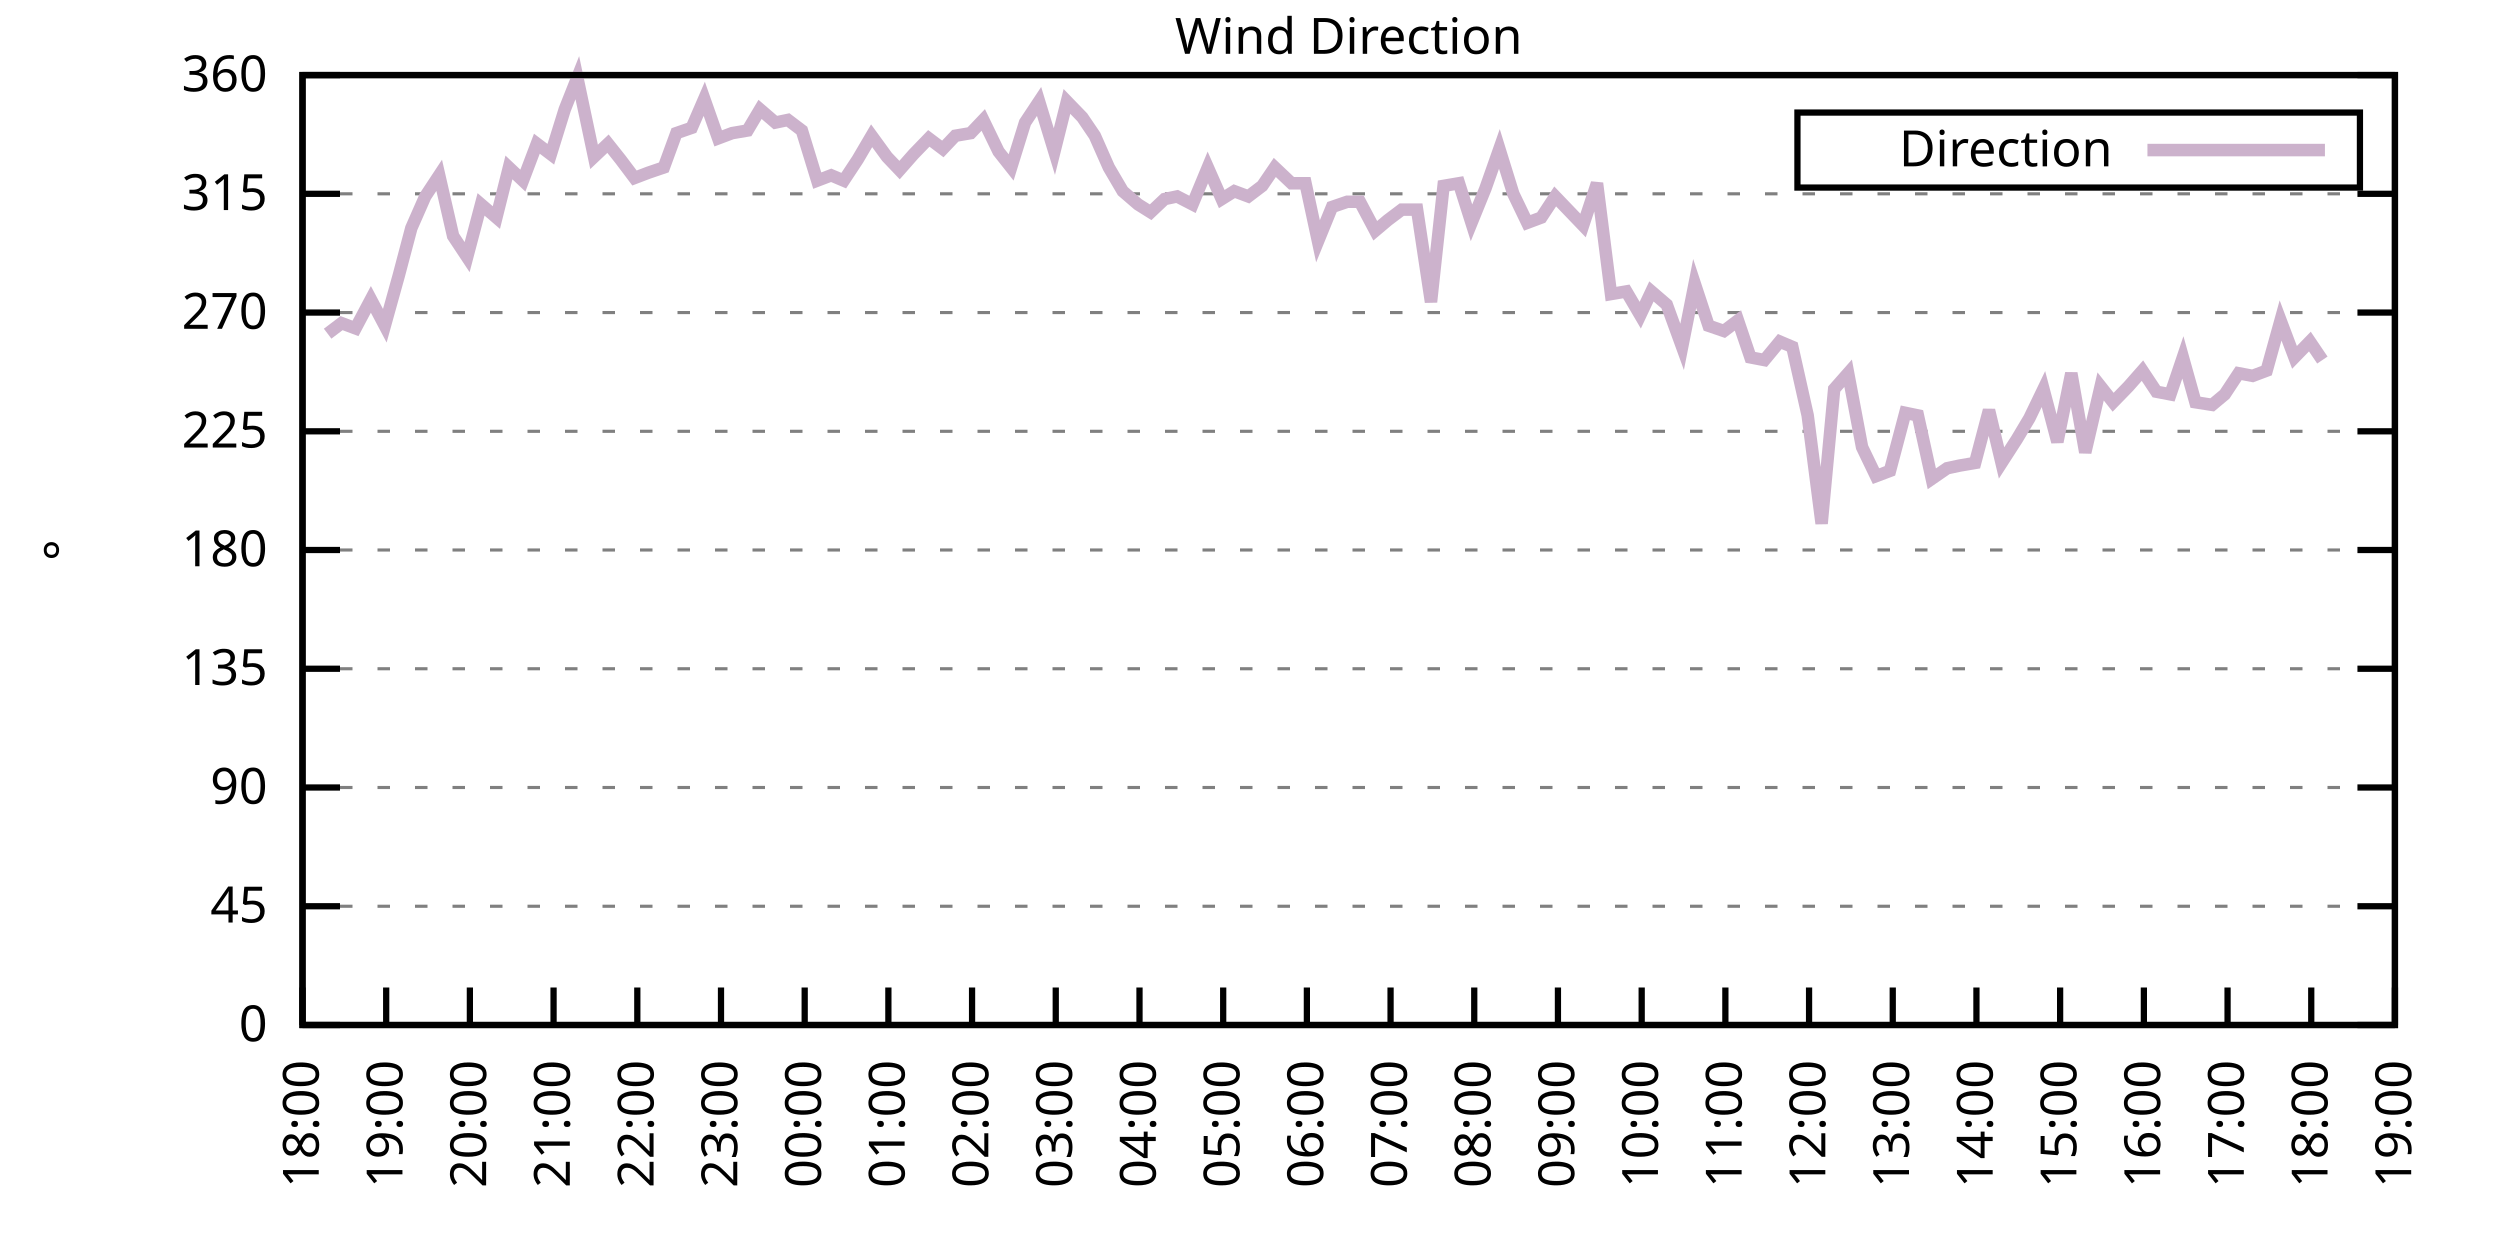
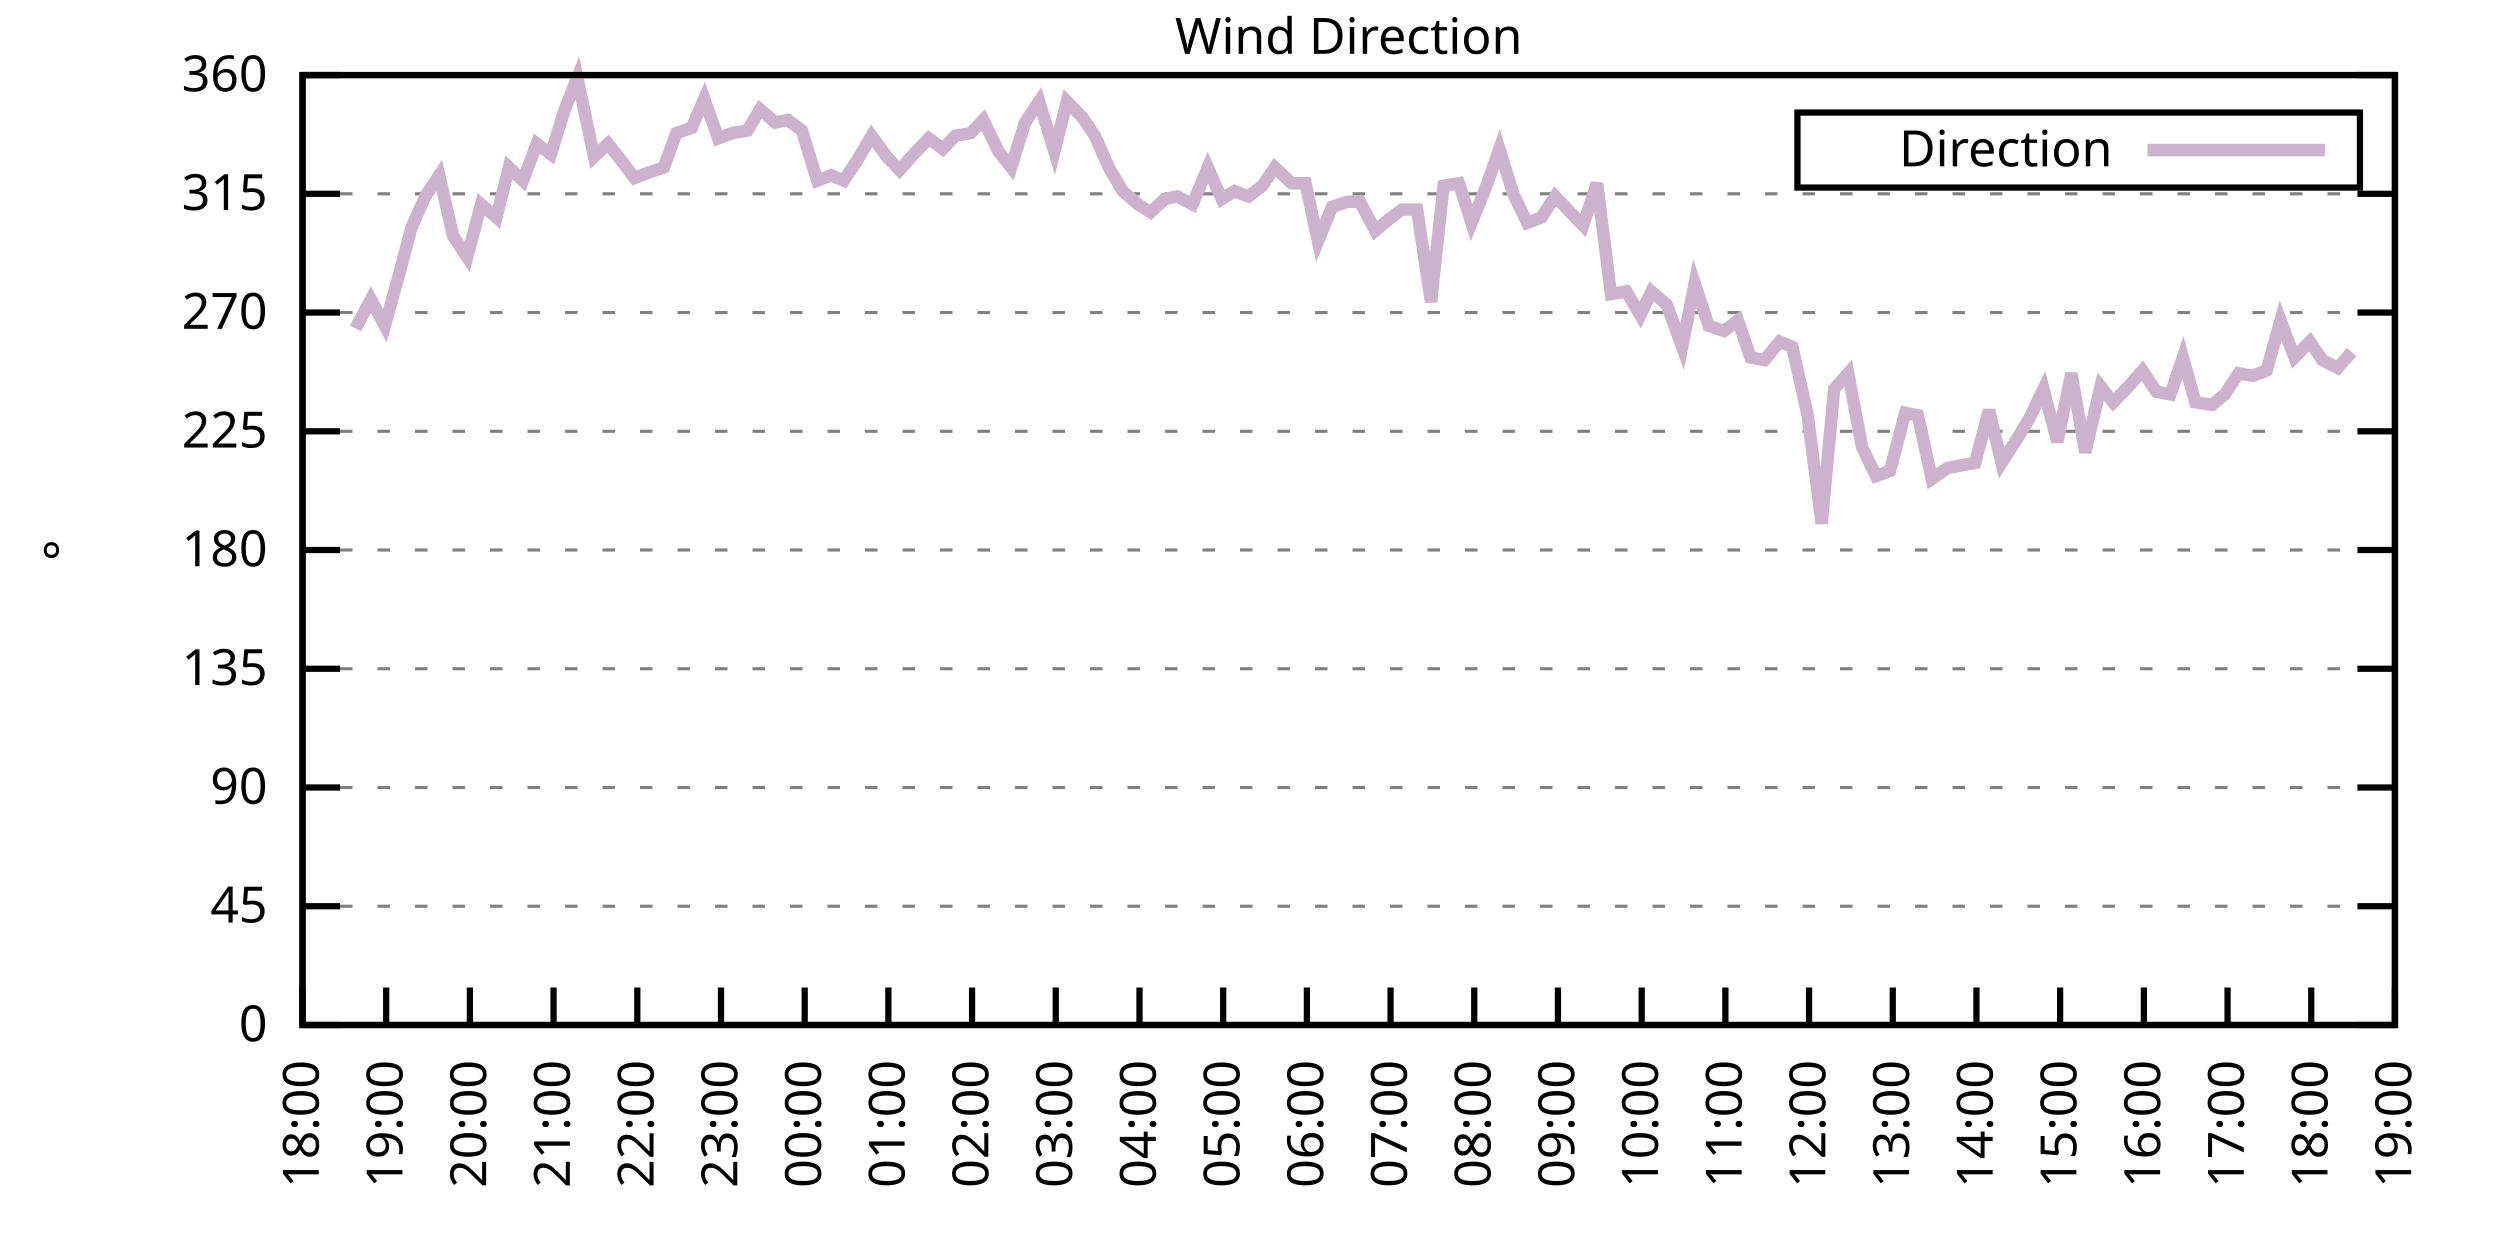
<svg xmlns="http://www.w3.org/2000/svg" xmlns:xlink="http://www.w3.org/1999/xlink" width="400" height="200" viewBox="0 0 400 200">
  <g id="gnuplot_canvas">
    <rect x="0" y="0" width="400" height="200" fill="none" />
    <defs>
      <circle id="gpDot" r="0.5" stroke-width="0.5" stroke="currentColor" />
      <path id="gpPt0" stroke-width="0.333" stroke="currentColor" d="M-1,0 h2 M0,-1 v2" />
      <path id="gpPt1" stroke-width="0.333" stroke="currentColor" d="M-1,-1 L1,1 M1,-1 L-1,1" />
      <path id="gpPt2" stroke-width="0.333" stroke="currentColor" d="M-1,0 L1,0 M0,-1 L0,1 M-1,-1 L1,1 M-1,1 L1,-1" />
      <rect id="gpPt3" stroke-width="0.333" stroke="currentColor" x="-1" y="-1" width="2" height="2" />
      <rect id="gpPt4" stroke-width="0.333" stroke="currentColor" fill="currentColor" x="-1" y="-1" width="2" height="2" />
      <circle id="gpPt5" stroke-width="0.333" stroke="currentColor" cx="0" cy="0" r="1" />
      <use xlink:href="#gpPt5" id="gpPt6" fill="currentColor" stroke="none" />
      <path id="gpPt7" stroke-width="0.333" stroke="currentColor" d="M0,-1.33 L-1.33,0.67 L1.33,0.67 z" />
      <use xlink:href="#gpPt7" id="gpPt8" fill="currentColor" stroke="none" />
      <use xlink:href="#gpPt7" id="gpPt9" stroke="currentColor" transform="rotate(180)" />
      <use xlink:href="#gpPt9" id="gpPt10" fill="currentColor" stroke="none" />
      <use xlink:href="#gpPt3" id="gpPt11" stroke="currentColor" transform="rotate(45)" />
      <use xlink:href="#gpPt11" id="gpPt12" fill="currentColor" stroke="none" />
      <path id="gpPt13" stroke-width="0.333" stroke="currentColor" d="M0,1.330 L1.265,0.411 L0.782,-1.067 L-0.782,-1.076 L-1.265,0.411 z" />
      <use xlink:href="#gpPt13" id="gpPt14" fill="currentColor" stroke="none" />
      <filter id="textbox" filterUnits="objectBoundingBox" x="0" y="0" height="1" width="1">
        <feFlood flood-color="white" flood-opacity="1" result="bgnd" />
        <feComposite in="SourceGraphic" in2="bgnd" operator="atop" />
      </filter>
      <filter id="greybox" filterUnits="objectBoundingBox" x="0" y="0" height="1" width="1">
        <feFlood flood-color="lightgrey" flood-opacity="1" result="grey" />
        <feComposite in="SourceGraphic" in2="grey" operator="atop" />
      </filter>
    </defs>
    <g fill="none" color="white" stroke="currentColor" stroke-width="1.00" stroke-linecap="butt" stroke-linejoin="miter">
</g>
    <g fill="none" color="black" stroke="currentColor" stroke-width="1.00" stroke-linecap="butt" stroke-linejoin="miter">
      <g stroke="none" shape-rendering="crispEdges">
        <polygon fill="rgb(255, 255, 255)" points="48.40,164.00 383.18,164.00 383.18,12.02 48.40,12.02 " />
      </g>
    </g>
    <g fill="none" color="black" stroke="currentColor" stroke-width="1.00" stroke-linecap="butt" stroke-linejoin="miter">
</g>
    <g fill="none" color="black" stroke="black" stroke-width="0.50" stroke-linecap="butt" stroke-linejoin="miter">
</g>
    <g fill="none" color="gray" stroke="currentColor" stroke-width="0.50" stroke-linecap="butt" stroke-linejoin="miter">
      <path stroke="gray" stroke-dasharray="2,4" class="gridline" d="M48.40,164.00 L383.19,164.00  " />
    </g>
    <g fill="none" color="gray" stroke="gray" stroke-width="1.00" stroke-linecap="butt" stroke-linejoin="miter">
</g>
    <g fill="none" color="black" stroke="currentColor" stroke-width="1.00" stroke-linecap="butt" stroke-linejoin="miter">
      <path stroke="black" d="M48.40,164.00 L54.40,164.00 M383.19,164.00 L377.19,164.00  " />
      <g transform="translate(42.80,166.60)" stroke="none" fill="black" font-family="Sans" font-size="8.00" text-anchor="end">
        <text>
          <tspan font-family="Sans"> 0</tspan>
        </text>
      </g>
    </g>
    <g fill="none" color="black" stroke="currentColor" stroke-width="1.00" stroke-linecap="butt" stroke-linejoin="miter">
</g>
    <g fill="none" color="black" stroke="black" stroke-width="0.50" stroke-linecap="butt" stroke-linejoin="miter">
</g>
    <g fill="none" color="gray" stroke="currentColor" stroke-width="0.50" stroke-linecap="butt" stroke-linejoin="miter">
      <path stroke="gray" stroke-dasharray="2,4" class="gridline" d="M48.40,145.00 L383.19,145.00  " />
    </g>
    <g fill="none" color="gray" stroke="gray" stroke-width="1.00" stroke-linecap="butt" stroke-linejoin="miter">
</g>
    <g fill="none" color="black" stroke="currentColor" stroke-width="1.00" stroke-linecap="butt" stroke-linejoin="miter">
      <path stroke="black" d="M48.40,145.00 L54.40,145.00 M383.19,145.00 L377.19,145.00  " />
      <g transform="translate(42.80,147.60)" stroke="none" fill="black" font-family="Sans" font-size="8.00" text-anchor="end">
        <text>
          <tspan font-family="Sans"> 45</tspan>
        </text>
      </g>
    </g>
    <g fill="none" color="black" stroke="currentColor" stroke-width="1.00" stroke-linecap="butt" stroke-linejoin="miter">
</g>
    <g fill="none" color="black" stroke="black" stroke-width="0.50" stroke-linecap="butt" stroke-linejoin="miter">
</g>
    <g fill="none" color="gray" stroke="currentColor" stroke-width="0.50" stroke-linecap="butt" stroke-linejoin="miter">
      <path stroke="gray" stroke-dasharray="2,4" class="gridline" d="M48.40,126.00 L383.19,126.00  " />
    </g>
    <g fill="none" color="gray" stroke="gray" stroke-width="1.00" stroke-linecap="butt" stroke-linejoin="miter">
</g>
    <g fill="none" color="black" stroke="currentColor" stroke-width="1.00" stroke-linecap="butt" stroke-linejoin="miter">
      <path stroke="black" d="M48.40,126.00 L54.40,126.00 M383.19,126.00 L377.19,126.00  " />
      <g transform="translate(42.80,128.60)" stroke="none" fill="black" font-family="Sans" font-size="8.00" text-anchor="end">
        <text>
          <tspan font-family="Sans"> 90</tspan>
        </text>
      </g>
    </g>
    <g fill="none" color="black" stroke="currentColor" stroke-width="1.00" stroke-linecap="butt" stroke-linejoin="miter">
</g>
    <g fill="none" color="black" stroke="black" stroke-width="0.50" stroke-linecap="butt" stroke-linejoin="miter">
</g>
    <g fill="none" color="gray" stroke="currentColor" stroke-width="0.50" stroke-linecap="butt" stroke-linejoin="miter">
      <path stroke="gray" stroke-dasharray="2,4" class="gridline" d="M48.40,107.00 L383.19,107.00  " />
    </g>
    <g fill="none" color="gray" stroke="gray" stroke-width="1.00" stroke-linecap="butt" stroke-linejoin="miter">
</g>
    <g fill="none" color="black" stroke="currentColor" stroke-width="1.00" stroke-linecap="butt" stroke-linejoin="miter">
      <path stroke="black" d="M48.40,107.00 L54.40,107.00 M383.19,107.00 L377.19,107.00  " />
      <g transform="translate(42.80,109.60)" stroke="none" fill="black" font-family="Sans" font-size="8.00" text-anchor="end">
        <text>
          <tspan font-family="Sans"> 135</tspan>
        </text>
      </g>
    </g>
    <g fill="none" color="black" stroke="currentColor" stroke-width="1.00" stroke-linecap="butt" stroke-linejoin="miter">
</g>
    <g fill="none" color="black" stroke="black" stroke-width="0.50" stroke-linecap="butt" stroke-linejoin="miter">
</g>
    <g fill="none" color="gray" stroke="currentColor" stroke-width="0.50" stroke-linecap="butt" stroke-linejoin="miter">
      <path stroke="gray" stroke-dasharray="2,4" class="gridline" d="M48.40,88.00 L383.19,88.00  " />
    </g>
    <g fill="none" color="gray" stroke="gray" stroke-width="1.00" stroke-linecap="butt" stroke-linejoin="miter">
</g>
    <g fill="none" color="black" stroke="currentColor" stroke-width="1.00" stroke-linecap="butt" stroke-linejoin="miter">
      <path stroke="black" d="M48.40,88.00 L54.40,88.00 M383.19,88.00 L377.19,88.00  " />
      <g transform="translate(42.80,90.60)" stroke="none" fill="black" font-family="Sans" font-size="8.00" text-anchor="end">
        <text>
          <tspan font-family="Sans"> 180</tspan>
        </text>
      </g>
    </g>
    <g fill="none" color="black" stroke="currentColor" stroke-width="1.00" stroke-linecap="butt" stroke-linejoin="miter">
</g>
    <g fill="none" color="black" stroke="black" stroke-width="0.50" stroke-linecap="butt" stroke-linejoin="miter">
</g>
    <g fill="none" color="gray" stroke="currentColor" stroke-width="0.50" stroke-linecap="butt" stroke-linejoin="miter">
      <path stroke="gray" stroke-dasharray="2,4" class="gridline" d="M48.40,69.01 L383.19,69.01  " />
    </g>
    <g fill="none" color="gray" stroke="gray" stroke-width="1.00" stroke-linecap="butt" stroke-linejoin="miter">
</g>
    <g fill="none" color="black" stroke="currentColor" stroke-width="1.00" stroke-linecap="butt" stroke-linejoin="miter">
      <path stroke="black" d="M48.40,69.01 L54.40,69.01 M383.19,69.01 L377.19,69.01  " />
      <g transform="translate(42.80,71.61)" stroke="none" fill="black" font-family="Sans" font-size="8.00" text-anchor="end">
        <text>
          <tspan font-family="Sans"> 225</tspan>
        </text>
      </g>
    </g>
    <g fill="none" color="black" stroke="currentColor" stroke-width="1.00" stroke-linecap="butt" stroke-linejoin="miter">
</g>
    <g fill="none" color="black" stroke="black" stroke-width="0.50" stroke-linecap="butt" stroke-linejoin="miter">
</g>
    <g fill="none" color="gray" stroke="currentColor" stroke-width="0.50" stroke-linecap="butt" stroke-linejoin="miter">
      <path stroke="gray" stroke-dasharray="2,4" class="gridline" d="M48.40,50.01 L383.19,50.01  " />
    </g>
    <g fill="none" color="gray" stroke="gray" stroke-width="1.00" stroke-linecap="butt" stroke-linejoin="miter">
</g>
    <g fill="none" color="black" stroke="currentColor" stroke-width="1.00" stroke-linecap="butt" stroke-linejoin="miter">
      <path stroke="black" d="M48.40,50.01 L54.40,50.01 M383.19,50.01 L377.19,50.01  " />
      <g transform="translate(42.80,52.61)" stroke="none" fill="black" font-family="Sans" font-size="8.00" text-anchor="end">
        <text>
          <tspan font-family="Sans"> 270</tspan>
        </text>
      </g>
    </g>
    <g fill="none" color="black" stroke="currentColor" stroke-width="1.00" stroke-linecap="butt" stroke-linejoin="miter">
</g>
    <g fill="none" color="black" stroke="black" stroke-width="0.50" stroke-linecap="butt" stroke-linejoin="miter">
</g>
    <g fill="none" color="gray" stroke="currentColor" stroke-width="0.50" stroke-linecap="butt" stroke-linejoin="miter">
      <path stroke="gray" stroke-dasharray="2,4" class="gridline" d="M48.40,31.01 L383.19,31.01  " />
    </g>
    <g fill="none" color="gray" stroke="gray" stroke-width="1.00" stroke-linecap="butt" stroke-linejoin="miter">
</g>
    <g fill="none" color="black" stroke="currentColor" stroke-width="1.00" stroke-linecap="butt" stroke-linejoin="miter">
      <path stroke="black" d="M48.40,31.01 L54.40,31.01 M383.19,31.01 L377.19,31.01  " />
      <g transform="translate(42.80,33.61)" stroke="none" fill="black" font-family="Sans" font-size="8.00" text-anchor="end">
        <text>
          <tspan font-family="Sans"> 315</tspan>
        </text>
      </g>
    </g>
    <g fill="none" color="black" stroke="currentColor" stroke-width="1.00" stroke-linecap="butt" stroke-linejoin="miter">
</g>
    <g fill="none" color="black" stroke="black" stroke-width="0.50" stroke-linecap="butt" stroke-linejoin="miter">
</g>
    <g fill="none" color="gray" stroke="currentColor" stroke-width="0.50" stroke-linecap="butt" stroke-linejoin="miter">
      <path stroke="gray" stroke-dasharray="2,4" class="gridline" d="M48.40,12.01 L383.19,12.01  " />
    </g>
    <g fill="none" color="gray" stroke="gray" stroke-width="1.00" stroke-linecap="butt" stroke-linejoin="miter">
</g>
    <g fill="none" color="black" stroke="currentColor" stroke-width="1.00" stroke-linecap="butt" stroke-linejoin="miter">
      <path stroke="black" d="M48.40,12.01 L54.40,12.01 M383.19,12.01 L377.19,12.01  " />
      <g transform="translate(42.80,14.61)" stroke="none" fill="black" font-family="Sans" font-size="8.00" text-anchor="end">
        <text>
          <tspan font-family="Sans"> 360</tspan>
        </text>
      </g>
    </g>
    <g fill="none" color="black" stroke="currentColor" stroke-width="1.00" stroke-linecap="butt" stroke-linejoin="miter">
      <path stroke="black" d="M48.40,164.00 L48.40,158.00  " />
      <g transform="translate(51.00,169.60) rotate(270.00)" stroke="none" fill="black" font-family="Sans" font-size="8.00" text-anchor="end">
        <text>
          <tspan font-family="Sans">18:00</tspan>
        </text>
      </g>
    </g>
    <g fill="none" color="black" stroke="currentColor" stroke-width="1.00" stroke-linecap="butt" stroke-linejoin="miter">
      <path stroke="black" d="M61.79,164.00 L61.79,158.00  " />
      <g transform="translate(64.39,169.60) rotate(270.00)" stroke="none" fill="black" font-family="Sans" font-size="8.00" text-anchor="end">
        <text>
          <tspan font-family="Sans">19:00</tspan>
        </text>
      </g>
    </g>
    <g fill="none" color="black" stroke="currentColor" stroke-width="1.00" stroke-linecap="butt" stroke-linejoin="miter">
      <path stroke="black" d="M75.18,164.00 L75.18,158.00  " />
      <g transform="translate(77.78,169.60) rotate(270.00)" stroke="none" fill="black" font-family="Sans" font-size="8.00" text-anchor="end">
        <text>
          <tspan font-family="Sans">20:00</tspan>
        </text>
      </g>
    </g>
    <g fill="none" color="black" stroke="currentColor" stroke-width="1.00" stroke-linecap="butt" stroke-linejoin="miter">
      <path stroke="black" d="M88.57,164.00 L88.57,158.00  " />
      <g transform="translate(91.17,169.60) rotate(270.00)" stroke="none" fill="black" font-family="Sans" font-size="8.00" text-anchor="end">
        <text>
          <tspan font-family="Sans">21:00</tspan>
        </text>
      </g>
    </g>
    <g fill="none" color="black" stroke="currentColor" stroke-width="1.00" stroke-linecap="butt" stroke-linejoin="miter">
      <path stroke="black" d="M101.97,164.00 L101.97,158.00  " />
      <g transform="translate(104.57,169.60) rotate(270.00)" stroke="none" fill="black" font-family="Sans" font-size="8.00" text-anchor="end">
        <text>
          <tspan font-family="Sans">22:00</tspan>
        </text>
      </g>
    </g>
    <g fill="none" color="black" stroke="currentColor" stroke-width="1.00" stroke-linecap="butt" stroke-linejoin="miter">
      <path stroke="black" d="M115.36,164.00 L115.36,158.00  " />
      <g transform="translate(117.96,169.60) rotate(270.00)" stroke="none" fill="black" font-family="Sans" font-size="8.00" text-anchor="end">
        <text>
          <tspan font-family="Sans">23:00</tspan>
        </text>
      </g>
    </g>
    <g fill="none" color="black" stroke="currentColor" stroke-width="1.00" stroke-linecap="butt" stroke-linejoin="miter">
      <path stroke="black" d="M128.75,164.00 L128.75,158.00  " />
      <g transform="translate(131.35,169.60) rotate(270.00)" stroke="none" fill="black" font-family="Sans" font-size="8.00" text-anchor="end">
        <text>
          <tspan font-family="Sans">00:00</tspan>
        </text>
      </g>
    </g>
    <g fill="none" color="black" stroke="currentColor" stroke-width="1.00" stroke-linecap="butt" stroke-linejoin="miter">
      <path stroke="black" d="M142.14,164.00 L142.14,158.00  " />
      <g transform="translate(144.74,169.60) rotate(270.00)" stroke="none" fill="black" font-family="Sans" font-size="8.00" text-anchor="end">
        <text>
          <tspan font-family="Sans">01:00</tspan>
        </text>
      </g>
    </g>
    <g fill="none" color="black" stroke="currentColor" stroke-width="1.00" stroke-linecap="butt" stroke-linejoin="miter">
      <path stroke="black" d="M155.53,164.00 L155.53,158.00  " />
      <g transform="translate(158.13,169.60) rotate(270.00)" stroke="none" fill="black" font-family="Sans" font-size="8.00" text-anchor="end">
        <text>
          <tspan font-family="Sans">02:00</tspan>
        </text>
      </g>
    </g>
    <g fill="none" color="black" stroke="currentColor" stroke-width="1.00" stroke-linecap="butt" stroke-linejoin="miter">
      <path stroke="black" d="M168.92,164.00 L168.92,158.00  " />
      <g transform="translate(171.52,169.60) rotate(270.00)" stroke="none" fill="black" font-family="Sans" font-size="8.00" text-anchor="end">
        <text>
          <tspan font-family="Sans">03:00</tspan>
        </text>
      </g>
    </g>
    <g fill="none" color="black" stroke="currentColor" stroke-width="1.00" stroke-linecap="butt" stroke-linejoin="miter">
      <path stroke="black" d="M182.32,164.00 L182.32,158.00  " />
      <g transform="translate(184.92,169.60) rotate(270.00)" stroke="none" fill="black" font-family="Sans" font-size="8.00" text-anchor="end">
        <text>
          <tspan font-family="Sans">04:00</tspan>
        </text>
      </g>
    </g>
    <g fill="none" color="black" stroke="currentColor" stroke-width="1.00" stroke-linecap="butt" stroke-linejoin="miter">
      <path stroke="black" d="M195.71,164.00 L195.71,158.00  " />
      <g transform="translate(198.31,169.60) rotate(270.00)" stroke="none" fill="black" font-family="Sans" font-size="8.00" text-anchor="end">
        <text>
          <tspan font-family="Sans">05:00</tspan>
        </text>
      </g>
    </g>
    <g fill="none" color="black" stroke="currentColor" stroke-width="1.00" stroke-linecap="butt" stroke-linejoin="miter">
      <path stroke="black" d="M209.10,164.00 L209.10,158.00  " />
      <g transform="translate(211.70,169.60) rotate(270.00)" stroke="none" fill="black" font-family="Sans" font-size="8.00" text-anchor="end">
        <text>
          <tspan font-family="Sans">06:00</tspan>
        </text>
      </g>
    </g>
    <g fill="none" color="black" stroke="currentColor" stroke-width="1.00" stroke-linecap="butt" stroke-linejoin="miter">
      <path stroke="black" d="M222.49,164.00 L222.49,158.00  " />
      <g transform="translate(225.09,169.60) rotate(270.00)" stroke="none" fill="black" font-family="Sans" font-size="8.00" text-anchor="end">
        <text>
          <tspan font-family="Sans">07:00</tspan>
        </text>
      </g>
    </g>
    <g fill="none" color="black" stroke="currentColor" stroke-width="1.00" stroke-linecap="butt" stroke-linejoin="miter">
      <path stroke="black" d="M235.88,164.00 L235.88,158.00  " />
      <g transform="translate(238.48,169.60) rotate(270.00)" stroke="none" fill="black" font-family="Sans" font-size="8.00" text-anchor="end">
        <text>
          <tspan font-family="Sans">08:00</tspan>
        </text>
      </g>
    </g>
    <g fill="none" color="black" stroke="currentColor" stroke-width="1.00" stroke-linecap="butt" stroke-linejoin="miter">
      <path stroke="black" d="M249.27,164.00 L249.27,158.00  " />
      <g transform="translate(251.87,169.60) rotate(270.00)" stroke="none" fill="black" font-family="Sans" font-size="8.00" text-anchor="end">
        <text>
          <tspan font-family="Sans">09:00</tspan>
        </text>
      </g>
    </g>
    <g fill="none" color="black" stroke="currentColor" stroke-width="1.00" stroke-linecap="butt" stroke-linejoin="miter">
      <path stroke="black" d="M262.67,164.00 L262.67,158.00  " />
      <g transform="translate(265.27,169.60) rotate(270.00)" stroke="none" fill="black" font-family="Sans" font-size="8.00" text-anchor="end">
        <text>
          <tspan font-family="Sans">10:00</tspan>
        </text>
      </g>
    </g>
    <g fill="none" color="black" stroke="currentColor" stroke-width="1.00" stroke-linecap="butt" stroke-linejoin="miter">
      <path stroke="black" d="M276.06,164.00 L276.06,158.00  " />
      <g transform="translate(278.66,169.60) rotate(270.00)" stroke="none" fill="black" font-family="Sans" font-size="8.00" text-anchor="end">
        <text>
          <tspan font-family="Sans">11:00</tspan>
        </text>
      </g>
    </g>
    <g fill="none" color="black" stroke="currentColor" stroke-width="1.00" stroke-linecap="butt" stroke-linejoin="miter">
      <path stroke="black" d="M289.45,164.00 L289.45,158.00  " />
      <g transform="translate(292.05,169.60) rotate(270.00)" stroke="none" fill="black" font-family="Sans" font-size="8.00" text-anchor="end">
        <text>
          <tspan font-family="Sans">12:00</tspan>
        </text>
      </g>
    </g>
    <g fill="none" color="black" stroke="currentColor" stroke-width="1.00" stroke-linecap="butt" stroke-linejoin="miter">
      <path stroke="black" d="M302.84,164.00 L302.84,158.00  " />
      <g transform="translate(305.44,169.60) rotate(270.00)" stroke="none" fill="black" font-family="Sans" font-size="8.00" text-anchor="end">
        <text>
          <tspan font-family="Sans">13:00</tspan>
        </text>
      </g>
    </g>
    <g fill="none" color="black" stroke="currentColor" stroke-width="1.00" stroke-linecap="butt" stroke-linejoin="miter">
      <path stroke="black" d="M316.23,164.00 L316.23,158.00  " />
      <g transform="translate(318.83,169.60) rotate(270.00)" stroke="none" fill="black" font-family="Sans" font-size="8.00" text-anchor="end">
        <text>
          <tspan font-family="Sans">14:00</tspan>
        </text>
      </g>
    </g>
    <g fill="none" color="black" stroke="currentColor" stroke-width="1.00" stroke-linecap="butt" stroke-linejoin="miter">
      <path stroke="black" d="M329.62,164.00 L329.62,158.00  " />
      <g transform="translate(332.22,169.60) rotate(270.00)" stroke="none" fill="black" font-family="Sans" font-size="8.00" text-anchor="end">
        <text>
          <tspan font-family="Sans">15:00</tspan>
        </text>
      </g>
    </g>
    <g fill="none" color="black" stroke="currentColor" stroke-width="1.00" stroke-linecap="butt" stroke-linejoin="miter">
      <path stroke="black" d="M343.02,164.00 L343.02,158.00  " />
      <g transform="translate(345.62,169.60) rotate(270.00)" stroke="none" fill="black" font-family="Sans" font-size="8.00" text-anchor="end">
        <text>
          <tspan font-family="Sans">16:00</tspan>
        </text>
      </g>
    </g>
    <g fill="none" color="black" stroke="currentColor" stroke-width="1.00" stroke-linecap="butt" stroke-linejoin="miter">
      <path stroke="black" d="M356.41,164.00 L356.41,158.00  " />
      <g transform="translate(359.01,169.60) rotate(270.00)" stroke="none" fill="black" font-family="Sans" font-size="8.00" text-anchor="end">
        <text>
          <tspan font-family="Sans">17:00</tspan>
        </text>
      </g>
    </g>
    <g fill="none" color="black" stroke="currentColor" stroke-width="1.00" stroke-linecap="butt" stroke-linejoin="miter">
      <path stroke="black" d="M369.80,164.00 L369.80,158.00  " />
      <g transform="translate(372.40,169.60) rotate(270.00)" stroke="none" fill="black" font-family="Sans" font-size="8.00" text-anchor="end">
        <text>
          <tspan font-family="Sans">18:00</tspan>
        </text>
      </g>
    </g>
    <g fill="none" color="black" stroke="currentColor" stroke-width="1.00" stroke-linecap="butt" stroke-linejoin="miter">
      <path stroke="black" d="M383.19,164.00 L383.19,158.00  " />
      <g transform="translate(385.79,169.60) rotate(270.00)" stroke="none" fill="black" font-family="Sans" font-size="8.00" text-anchor="end">
        <text>
          <tspan font-family="Sans">19:00</tspan>
        </text>
      </g>
    </g>
    <g fill="none" color="black" stroke="currentColor" stroke-width="1.00" stroke-linecap="butt" stroke-linejoin="miter">
</g>
    <g fill="none" color="black" stroke="currentColor" stroke-width="1.00" stroke-linecap="butt" stroke-linejoin="miter">
      <path stroke="black" d="M48.40,12.01 L48.40,164.00 L383.19,164.00 L383.19,12.01 L48.40,12.01 Z  " />
    </g>
    <g fill="none" color="black" stroke="currentColor" stroke-width="1.00" stroke-linecap="butt" stroke-linejoin="miter">
</g>
    <g fill="none" color="black" stroke="currentColor" stroke-width="1.00" stroke-linecap="butt" stroke-linejoin="miter">
      <path stroke="black" d="M287.59,30.01 L287.59,18.01 L377.59,18.01 L377.59,30.01 L287.59,30.01 Z  " />
    </g>
    <g id="Wind_direction_plot_1">
      <g fill="none" color="white" stroke="black" stroke-width="2.00" stroke-linecap="butt" stroke-linejoin="miter">
</g>
      <g fill="none" color="black" stroke="currentColor" stroke-width="2.00" stroke-linecap="butt" stroke-linejoin="miter">
        <g transform="translate(337.99,26.61)" stroke="none" fill="black" font-family="Sans" font-size="8.00" text-anchor="end">
          <text>
            <tspan font-family="Sans">Direction</tspan>
          </text>
        </g>
      </g>
      <g fill="none" color="black" stroke="currentColor" stroke-width="2.00" stroke-linecap="butt" stroke-linejoin="miter">
-         <path stroke="rgb(204, 178, 204)" d="M343.59,24.01 L371.99,24.01 M52.42,53.39 L54.65,51.70 L56.88,52.54 L59.34,47.90 L61.57,52.12 L63.80,44.10   L65.81,36.50 L68.04,31.43 L70.27,28.05 L72.50,37.76 L74.74,41.14 L76.97,32.70 L79.42,34.81 L81.43,26.79   L83.66,28.90 L85.90,22.99 L88.13,24.68 L90.36,17.50 L92.37,12.43 L95.05,25.10 L97.28,22.99 L99.29,25.52   L101.52,28.48 L103.75,27.63 L106.21,26.79 L108.22,21.30 L110.67,20.45 L112.68,15.81 L114.91,22.14 L117.14,21.30   L119.60,20.88 L121.61,17.50 L124.06,19.61 L126.07,19.19 L128.30,20.88 L130.76,28.90 L132.99,28.05 L135.00,28.90   L137.23,25.52 L139.46,21.72 L141.92,25.10 L143.93,27.21 L146.16,24.68 L148.61,22.14 L150.85,23.83 L152.85,21.72   L155.31,21.30 L157.32,19.19 L159.77,24.25 L161.78,26.79 L164.01,19.61 L166.25,16.23 L168.70,24.25 L170.71,16.23   L173.17,18.77 L175.17,21.72 L177.41,26.79 L179.64,30.59 L182.09,32.70 L184.10,33.96 L186.33,31.85 L188.34,31.43   L190.80,32.70 L193.25,26.79 L195.48,31.85 L197.49,30.59 L199.73,31.43 L201.96,29.74 L203.97,26.79 L206.64,29.32   L208.88,29.32 L210.88,38.61 L213.12,33.12 L215.57,32.28 L217.58,32.28 L220.04,36.92 L222.04,35.23 L224.28,33.54   L226.73,33.54 L228.96,48.32 L230.97,29.74 L233.43,29.32 L235.44,35.65 L237.67,30.16 L239.90,23.83 L242.13,31.01   L244.36,35.65 L246.60,34.81 L248.83,31.43 L253.29,36.08 L255.52,29.32 L257.76,47.05 L260.21,46.63 L262.44,50.43   L264.23,46.63 L266.68,48.74 L269.14,55.50 L271.15,45.36 L273.38,52.12 L275.83,52.96 L278.07,51.27 L280.07,57.18   L282.31,57.61 L284.76,54.65 L286.77,55.50 L289.23,66.47 L291.46,83.78 L293.47,62.25 L295.70,59.72 L297.93,71.54   L300.16,76.18 L302.39,75.34 L304.85,66.05 L306.86,66.47 L309.09,76.61 L311.54,74.92 L313.55,74.49 L316.01,74.07   L318.24,65.63 L320.25,74.07 L322.70,70.27 L324.71,66.90 L326.95,62.25 L329.18,70.70 L331.41,59.72 L333.64,72.38   L336.10,61.83 L338.10,64.36 L340.56,61.83 L342.79,59.30 L345.02,62.67 L347.26,63.10 L349.26,57.18 L351.27,64.36   L353.95,64.78 L355.96,63.10 L358.19,59.72 L360.42,60.14 L362.66,59.30 L364.89,51.27 L367.12,57.18 L369.58,54.65   L371.58,57.61  " />
+         <path stroke="rgb(204, 178, 204)" d="M343.59,24.01 L371.99,24.01 M56.88,52.54 L59.34,47.90 L61.57,52.12 L63.80,44.10 L65.81,36.50 L68.04,31.43   L70.27,28.05 L72.50,37.76 L74.74,41.14 L76.97,32.70 L79.42,34.81 L81.43,26.79 L83.66,28.90 L85.90,22.99   L88.13,24.68 L90.36,17.50 L92.37,12.43 L95.05,25.10 L97.28,22.99 L99.29,25.52 L101.52,28.48 L103.75,27.63   L106.21,26.79 L108.22,21.30 L110.67,20.45 L112.68,15.81 L114.91,22.14 L117.14,21.30 L119.60,20.88 L121.61,17.50   L124.06,19.61 L126.07,19.19 L128.30,20.88 L130.76,28.90 L132.99,28.05 L135.00,28.90 L137.23,25.52 L139.46,21.72   L141.92,25.10 L143.93,27.21 L146.16,24.68 L148.61,22.14 L150.85,23.83 L152.85,21.72 L155.31,21.30 L157.32,19.19   L159.77,24.25 L161.78,26.79 L164.01,19.61 L166.25,16.23 L168.70,24.25 L170.71,16.23 L173.17,18.77 L175.17,21.72   L177.41,26.79 L179.64,30.59 L182.09,32.70 L184.10,33.96 L186.33,31.85 L188.34,31.43 L190.80,32.70 L193.25,26.79   L195.48,31.85 L197.49,30.59 L199.73,31.43 L201.96,29.74 L203.97,26.79 L206.64,29.32 L208.88,29.32 L210.88,38.61   L213.12,33.12 L215.57,32.28 L217.58,32.28 L220.04,36.92 L222.04,35.23 L224.28,33.54 L226.73,33.54 L228.96,48.32   L230.97,29.74 L233.43,29.32 L235.44,35.65 L237.67,30.16 L239.90,23.83 L242.13,31.01 L244.36,35.65 L246.60,34.81   L248.83,31.43 L253.29,36.08 L255.52,29.32 L257.76,47.05 L260.21,46.63 L262.44,50.43 L264.23,46.63 L266.68,48.74   L269.14,55.50 L271.15,45.36 L273.38,52.12 L275.83,52.96 L278.07,51.27 L280.07,57.18 L282.31,57.61 L284.76,54.65   L286.77,55.50 L289.23,66.47 L291.46,83.78 L293.47,62.25 L295.70,59.72 L297.93,71.54 L300.16,76.18 L302.39,75.34   L304.85,66.05 L306.86,66.47 L309.09,76.61 L311.54,74.92 L313.55,74.49 L316.01,74.07 L318.24,65.63 L320.25,74.07   L322.70,70.27 L324.71,66.90 L326.95,62.25 L329.18,70.70 L331.41,59.72 L333.64,72.38 L336.10,61.83 L338.10,64.36   L340.56,61.83 L342.79,59.30 L345.02,62.67 L347.26,63.10 L349.26,57.18 L351.27,64.36 L353.95,64.78 L355.96,63.10   L358.19,59.72 L360.42,60.14 L362.66,59.30 L364.89,51.27 L367.12,57.18 L369.58,54.65 L371.58,57.61 L374.04,58.87   L376.27,56.34  " />
      </g>
    </g>
    <g fill="none" color="black" stroke="currentColor" stroke-width="2.00" stroke-linecap="butt" stroke-linejoin="miter">
</g>
    <g fill="none" color="black" stroke="black" stroke-width="1.00" stroke-linecap="butt" stroke-linejoin="miter">
</g>
    <g fill="none" color="black" stroke="currentColor" stroke-width="1.00" stroke-linecap="butt" stroke-linejoin="miter">
      <path stroke="black" d="M48.40,12.01 L48.40,164.00 L383.19,164.00 L383.19,12.01 L48.40,12.01 Z  " />
      <g transform="translate(12.80,88.01) rotate(270.00)" stroke="none" fill="black" font-family="Sans" font-size="8.00" text-anchor="middle">
        <text>
          <tspan font-family="Sans">°</tspan>
        </text>
      </g>
    </g>
    <g fill="none" color="black" stroke="currentColor" stroke-width="1.00" stroke-linecap="butt" stroke-linejoin="miter">
</g>
    <g fill="none" color="black" stroke="currentColor" stroke-width="1.00" stroke-linecap="butt" stroke-linejoin="miter">
      <g transform="translate(215.79,8.61)" stroke="none" fill="black" font-family="Sans" font-size="8.00" text-anchor="middle">
        <text>
          <tspan font-family="Sans">Wind Direction</tspan>
        </text>
      </g>
    </g>
    <g fill="none" color="black" stroke="currentColor" stroke-width="1.00" stroke-linecap="butt" stroke-linejoin="miter">
</g>
  </g>
</svg>
